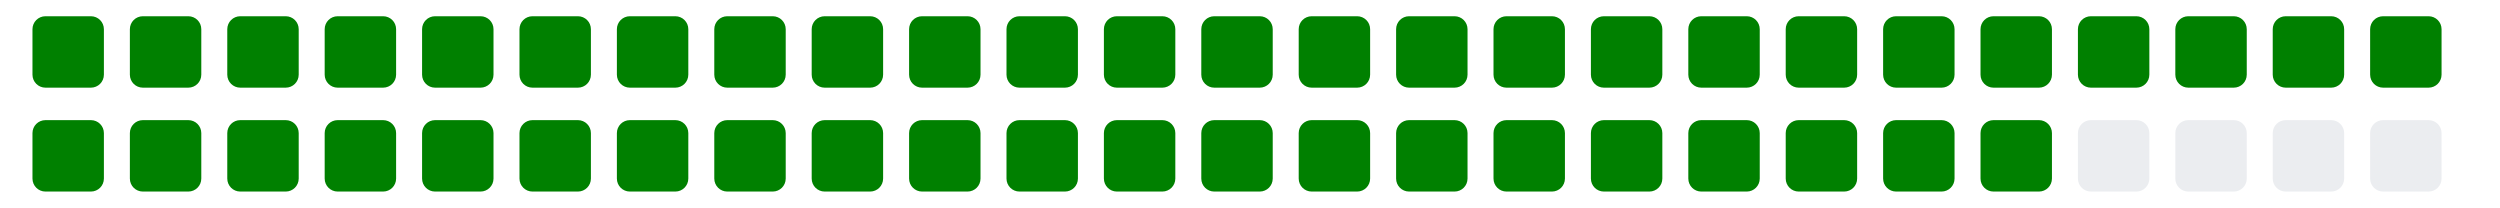
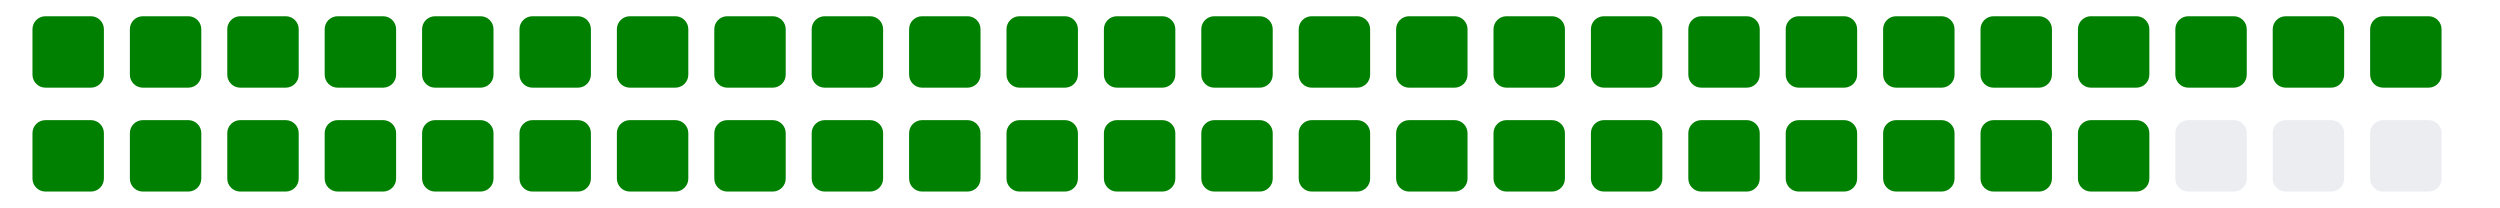
<svg xmlns="http://www.w3.org/2000/svg" viewBox="0 0 385 11" width="385" height="32">
  <g>
    <rect class="day" x="5" y="-8" width="11" height="11" fill="#008000" rx="2" ry="2" />
    <rect class="day" x="5" y="8" width="11" height="11" fill="#008000" rx="2" ry="2" />
    <rect class="day" x="20" y="-8" width="11" height="11" fill="#008000" rx="2" ry="2" />
    <rect class="day" x="20" y="8" width="11" height="11" fill="#008000" rx="2" ry="2" />
    <rect class="day" x="35" y="-8" width="11" height="11" fill="#008000" rx="2" ry="2" />
    <rect class="day" x="35" y="8" width="11" height="11" fill="#008000" rx="2" ry="2" />
    <rect class="day" x="50" y="-8" width="11" height="11" fill="#008000" rx="2" ry="2" />
    <rect class="day" x="50" y="8" width="11" height="11" fill="#008000" rx="2" ry="2" />
    <rect class="day" x="65" y="-8" width="11" height="11" fill="#008000" rx="2" ry="2" />
    <rect class="day" x="65" y="8" width="11" height="11" fill="#008000" rx="2" ry="2" />
    <rect class="day" x="80" y="-8" width="11" height="11" fill="#008000" rx="2" ry="2" />
    <rect class="day" x="80" y="8" width="11" height="11" fill="#008000" rx="2" ry="2" />
    <rect class="day" x="95" y="-8" width="11" height="11" fill="#008000" rx="2" ry="2" />
    <rect class="day" x="95" y="8" width="11" height="11" fill="#008000" rx="2" ry="2" />
    <rect class="day" x="110" y="-8" width="11" height="11" fill="#008000" rx="2" ry="2" />
    <rect class="day" x="110" y="8" width="11" height="11" fill="#008000" rx="2" ry="2" />
    <rect class="day" x="125" y="-8" width="11" height="11" fill="#008000" rx="2" ry="2" />
    <rect class="day" x="125" y="8" width="11" height="11" fill="#008000" rx="2" ry="2" />
    <rect class="day" x="140" y="-8" width="11" height="11" fill="#008000" rx="2" ry="2" />
    <rect class="day" x="140" y="8" width="11" height="11" fill="#008000" rx="2" ry="2" />
    <rect class="day" x="155" y="-8" width="11" height="11" fill="#008000" rx="2" ry="2" />
    <rect class="day" x="155" y="8" width="11" height="11" fill="#008000" rx="2" ry="2" />
    <rect class="day" x="170" y="-8" width="11" height="11" fill="#008000" rx="2" ry="2" />
    <rect class="day" x="170" y="8" width="11" height="11" fill="#008000" rx="2" ry="2" />
    <rect class="day" x="185" y="-8" width="11" height="11" fill="#008000" rx="2" ry="2" />
    <rect class="day" x="185" y="8" width="11" height="11" fill="#008000" rx="2" ry="2" />
    <rect class="day" x="200" y="-8" width="11" height="11" fill="#008000" rx="2" ry="2" />
    <rect class="day" x="200" y="8" width="11" height="11" fill="#008000" rx="2" ry="2" />
    <rect class="day" x="215" y="-8" width="11" height="11" fill="#008000" rx="2" ry="2" />
    <rect class="day" x="215" y="8" width="11" height="11" fill="#008000" rx="2" ry="2" />
    <rect class="day" x="230" y="-8" width="11" height="11" fill="#008000" rx="2" ry="2" />
    <rect class="day" x="230" y="8" width="11" height="11" fill="#008000" rx="2" ry="2" />
    <rect class="day" x="245" y="-8" width="11" height="11" fill="#008000" rx="2" ry="2" />
    <rect class="day" x="245" y="8" width="11" height="11" fill="#008000" rx="2" ry="2" />
    <rect class="day" x="260" y="-8" width="11" height="11" fill="#008000" rx="2" ry="2" />
    <rect class="day" x="260" y="8" width="11" height="11" fill="#008000" rx="2" ry="2" />
    <rect class="day" x="275" y="-8" width="11" height="11" fill="#008000" rx="2" ry="2" />
    <rect class="day" x="275" y="8" width="11" height="11" fill="#008000" rx="2" ry="2" />
    <rect class="day" x="290" y="-8" width="11" height="11" fill="#008000" rx="2" ry="2" />
    <rect class="day" x="290" y="8" width="11" height="11" fill="#008000" rx="2" ry="2" />
    <rect class="day" x="305" y="-8" width="11" height="11" fill="#008000" rx="2" ry="2" />
    <rect class="day" x="305" y="8" width="11" height="11" fill="#008000" rx="2" ry="2" />
    <rect class="day" x="320" y="-8" width="11" height="11" fill="#008000" rx="2" ry="2" />
-     <rect class="day" x="320" y="8" width="11" height="11" fill="#ebedf0" rx="2" ry="2" />
+     <rect class="day" x="320" y="8" width="11" height="11" fill="#008000" rx="2" ry="2" />
    <rect class="day" x="335" y="-8" width="11" height="11" fill="#008000" rx="2" ry="2" />
    <rect class="day" x="335" y="8" width="11" height="11" fill="#ebedf0" rx="2" ry="2" />
    <rect class="day" x="350" y="-8" width="11" height="11" fill="#008000" rx="2" ry="2" />
    <rect class="day" x="350" y="8" width="11" height="11" fill="#ebedf0" rx="2" ry="2" />
    <rect class="day" x="365" y="-8" width="11" height="11" fill="#008000" rx="2" ry="2" />
    <rect class="day" x="365" y="8" width="11" height="11" fill="#ebedf0" rx="2" ry="2" />
  </g>
</svg>
